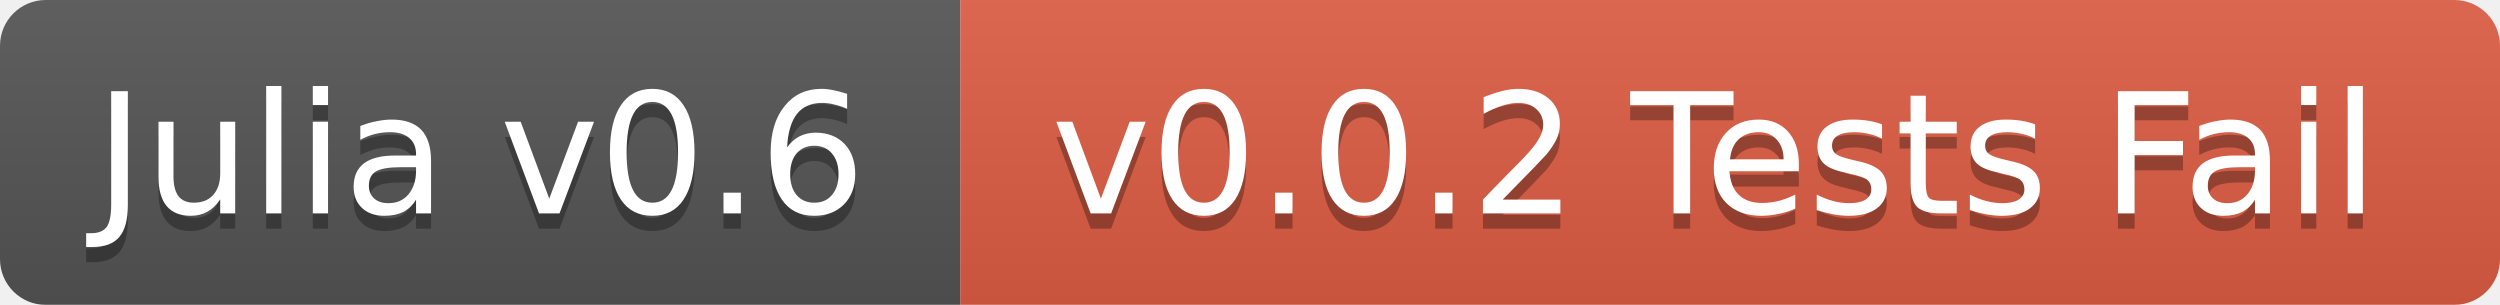
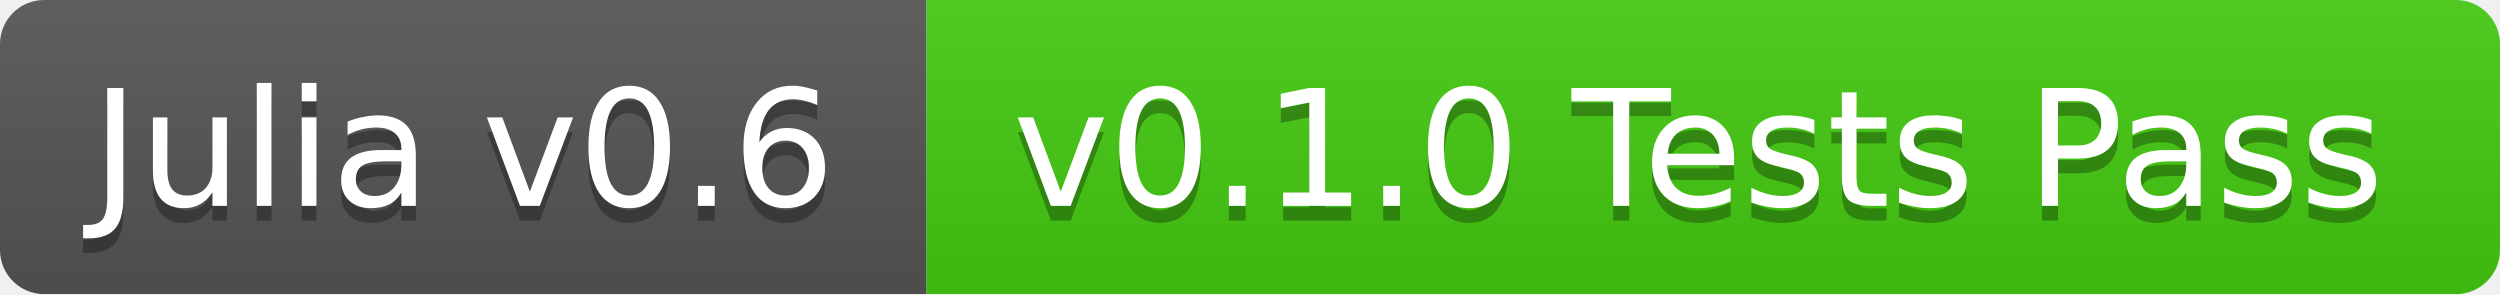
- <svg xmlns="http://www.w3.org/2000/svg" width="164" height="20">
+ <svg xmlns="http://www.w3.org/2000/svg" width="170" height="20">
  <linearGradient id="b" x2="0" y2="100%">
    <stop offset="0" stop-color="#bbb" stop-opacity=".1" />
    <stop offset="1" stop-opacity=".1" />
  </linearGradient>
  <mask id="a">
-     <rect width="164" height="20" rx="3" fill="#fff" />
+     <rect width="170" height="20" rx="3" fill="#fff" />
  </mask>
  <g mask="url(#a)">
    <path fill="#555" d="M0 0h63v20H0z" />
-     <path fill="#e05d44" d="M63 0h101v20H63z" />
-     <path fill="url(#b)" d="M0 0h164v20H0z" />
+     <path fill="#4c1" d="M63 0h107v20H63z" />
+     <path fill="url(#b)" d="M0 0h170v20H0z" />
  </g>
  <g fill="#fff" text-anchor="middle" font-family="DejaVu Sans,Verdana,Geneva,sans-serif" font-size="11">
    <text x="31.5" y="15" fill="#010101" fill-opacity=".3">Julia v0.6</text>
    <text x="31.5" y="14">Julia v0.6</text>
-     <text x="112.5" y="15" fill="#010101" fill-opacity=".3">v0.0.2 Tests Fail</text>
-     <text x="112.5" y="14">v0.0.2 Tests Fail</text>
+     <text x="115.5" y="15" fill="#010101" fill-opacity=".3">v0.1.0 Tests Pass</text>
+     <text x="115.5" y="14">v0.1.0 Tests Pass</text>
  </g>
</svg>
